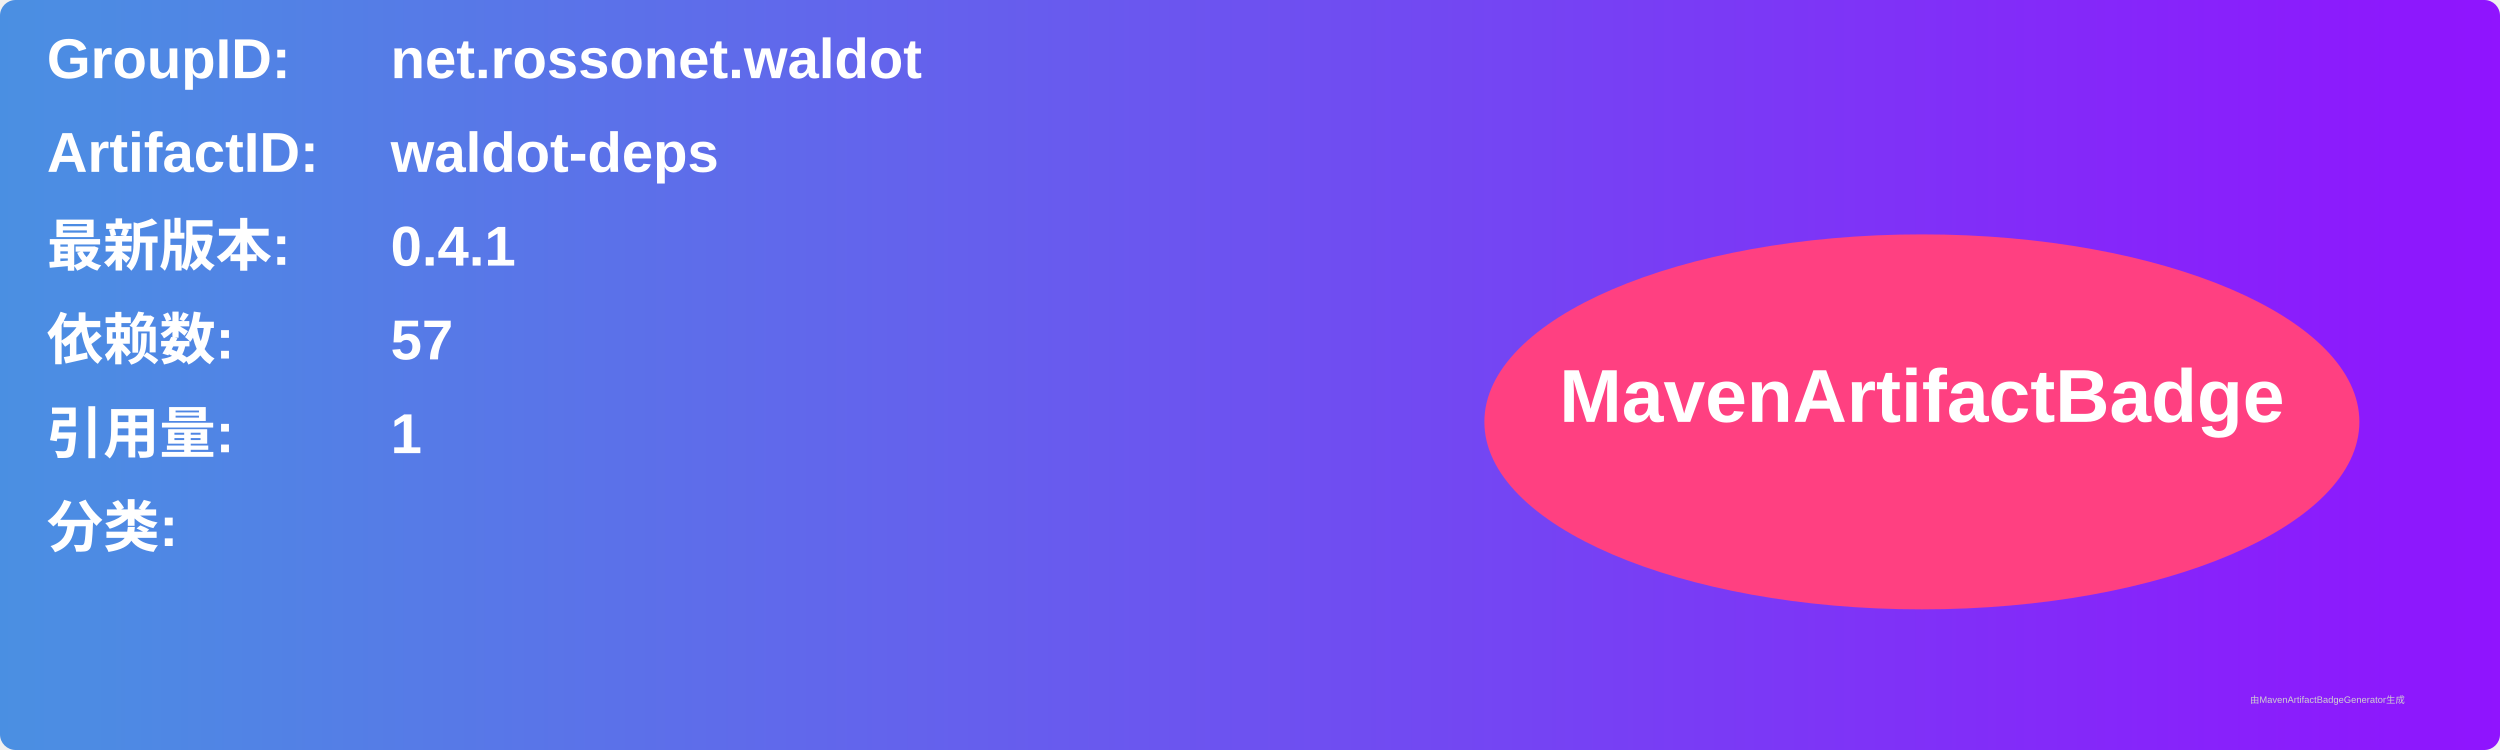
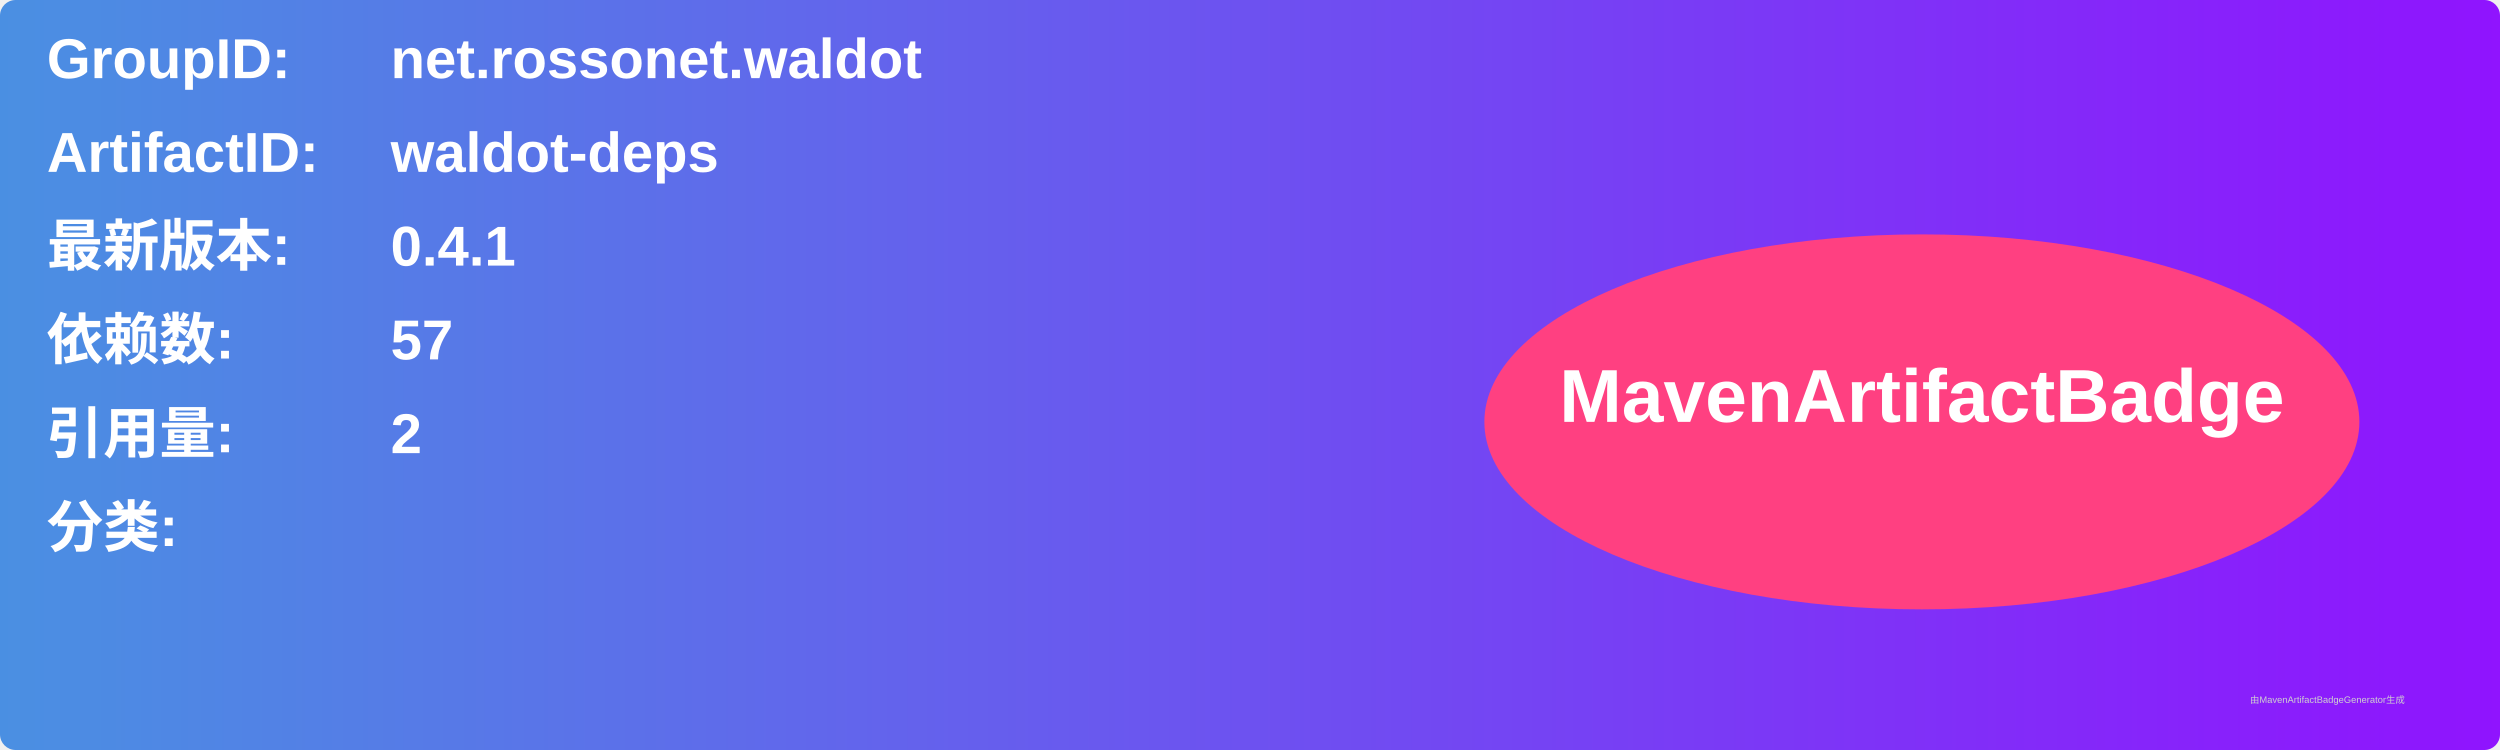
<svg xmlns="http://www.w3.org/2000/svg" width="800" height="240" viewBox="0 0 800 240">
  <linearGradient id="grad" x1="0%" y1="0%" x2="100%" y2="0%">
    <stop offset="0%" stop-color="#4a90e2" />
    <stop offset="100%" stop-color="#9013fe" />
  </linearGradient>
  <rect width="100%" height="100%" rx="5" ry="5" fill="url(#grad)" />
  <g transform="translate(15, 15)">
    <text x="0" y="10" font-family="Arial" font-size="18" fill="white" font-weight="bold" width="260">GroupID:</text>
    <text x="110" y="10" font-family="Arial" font-size="18" fill="white" font-weight="bold" width="460">net.rossonet.waldot</text>
    <text x="0" y="40" font-family="Arial" font-size="18" fill="white" font-weight="bold" width="260">ArtifactID:</text>
    <text x="110" y="40" font-family="Arial" font-size="18" fill="white" font-weight="bold" width="460">waldot-deps</text>
    <text x="0" y="70" font-family="Arial" font-size="18" fill="white" font-weight="bold">最新版本:</text>
    <text x="110" y="70" font-family="Arial" font-size="18" fill="white" font-weight="bold">
      <tspan font-weight="bold">0.4.1</tspan>
    </text>
    <text x="0" y="100" font-family="Arial" font-size="18" fill="white" font-weight="bold">依赖数: </text>
    <text x="110" y="100" font-family="Arial" font-size="18" fill="white">
      <tspan font-weight="bold">57</tspan>
    </text>
    <text x="0" y="130" font-family="Arial" font-size="18" fill="white" font-weight="bold">引用量: </text>
    <text x="110" y="130" font-family="Arial" font-size="18" fill="white">
-       <tspan font-weight="bold">1</tspan>
+       <tspan font-weight="bold">2</tspan>
    </text>
    <text x="0" y="160" font-family="Arial" font-size="18" fill="white" font-weight="bold">分类:</text>
    <text x="10" y="190" font-family="Arial" font-size="10" fill="white">
      <tspan font-weight="bold" />
    </text>
    <ellipse cx="600" cy="120" rx="140" ry="60" fill="#ff4081" />
    <text x="600" y="120" text-anchor="middle" font-family="Arial" font-size="24" fill="white" font-weight="bold">MavenArtifactBadge</text>
  </g>
  <text x="720" y="225" font-family="Arial" font-size="3" fill="#d0d0d0">由MavenArtifactBadgeGenerator生成</text>
</svg>
